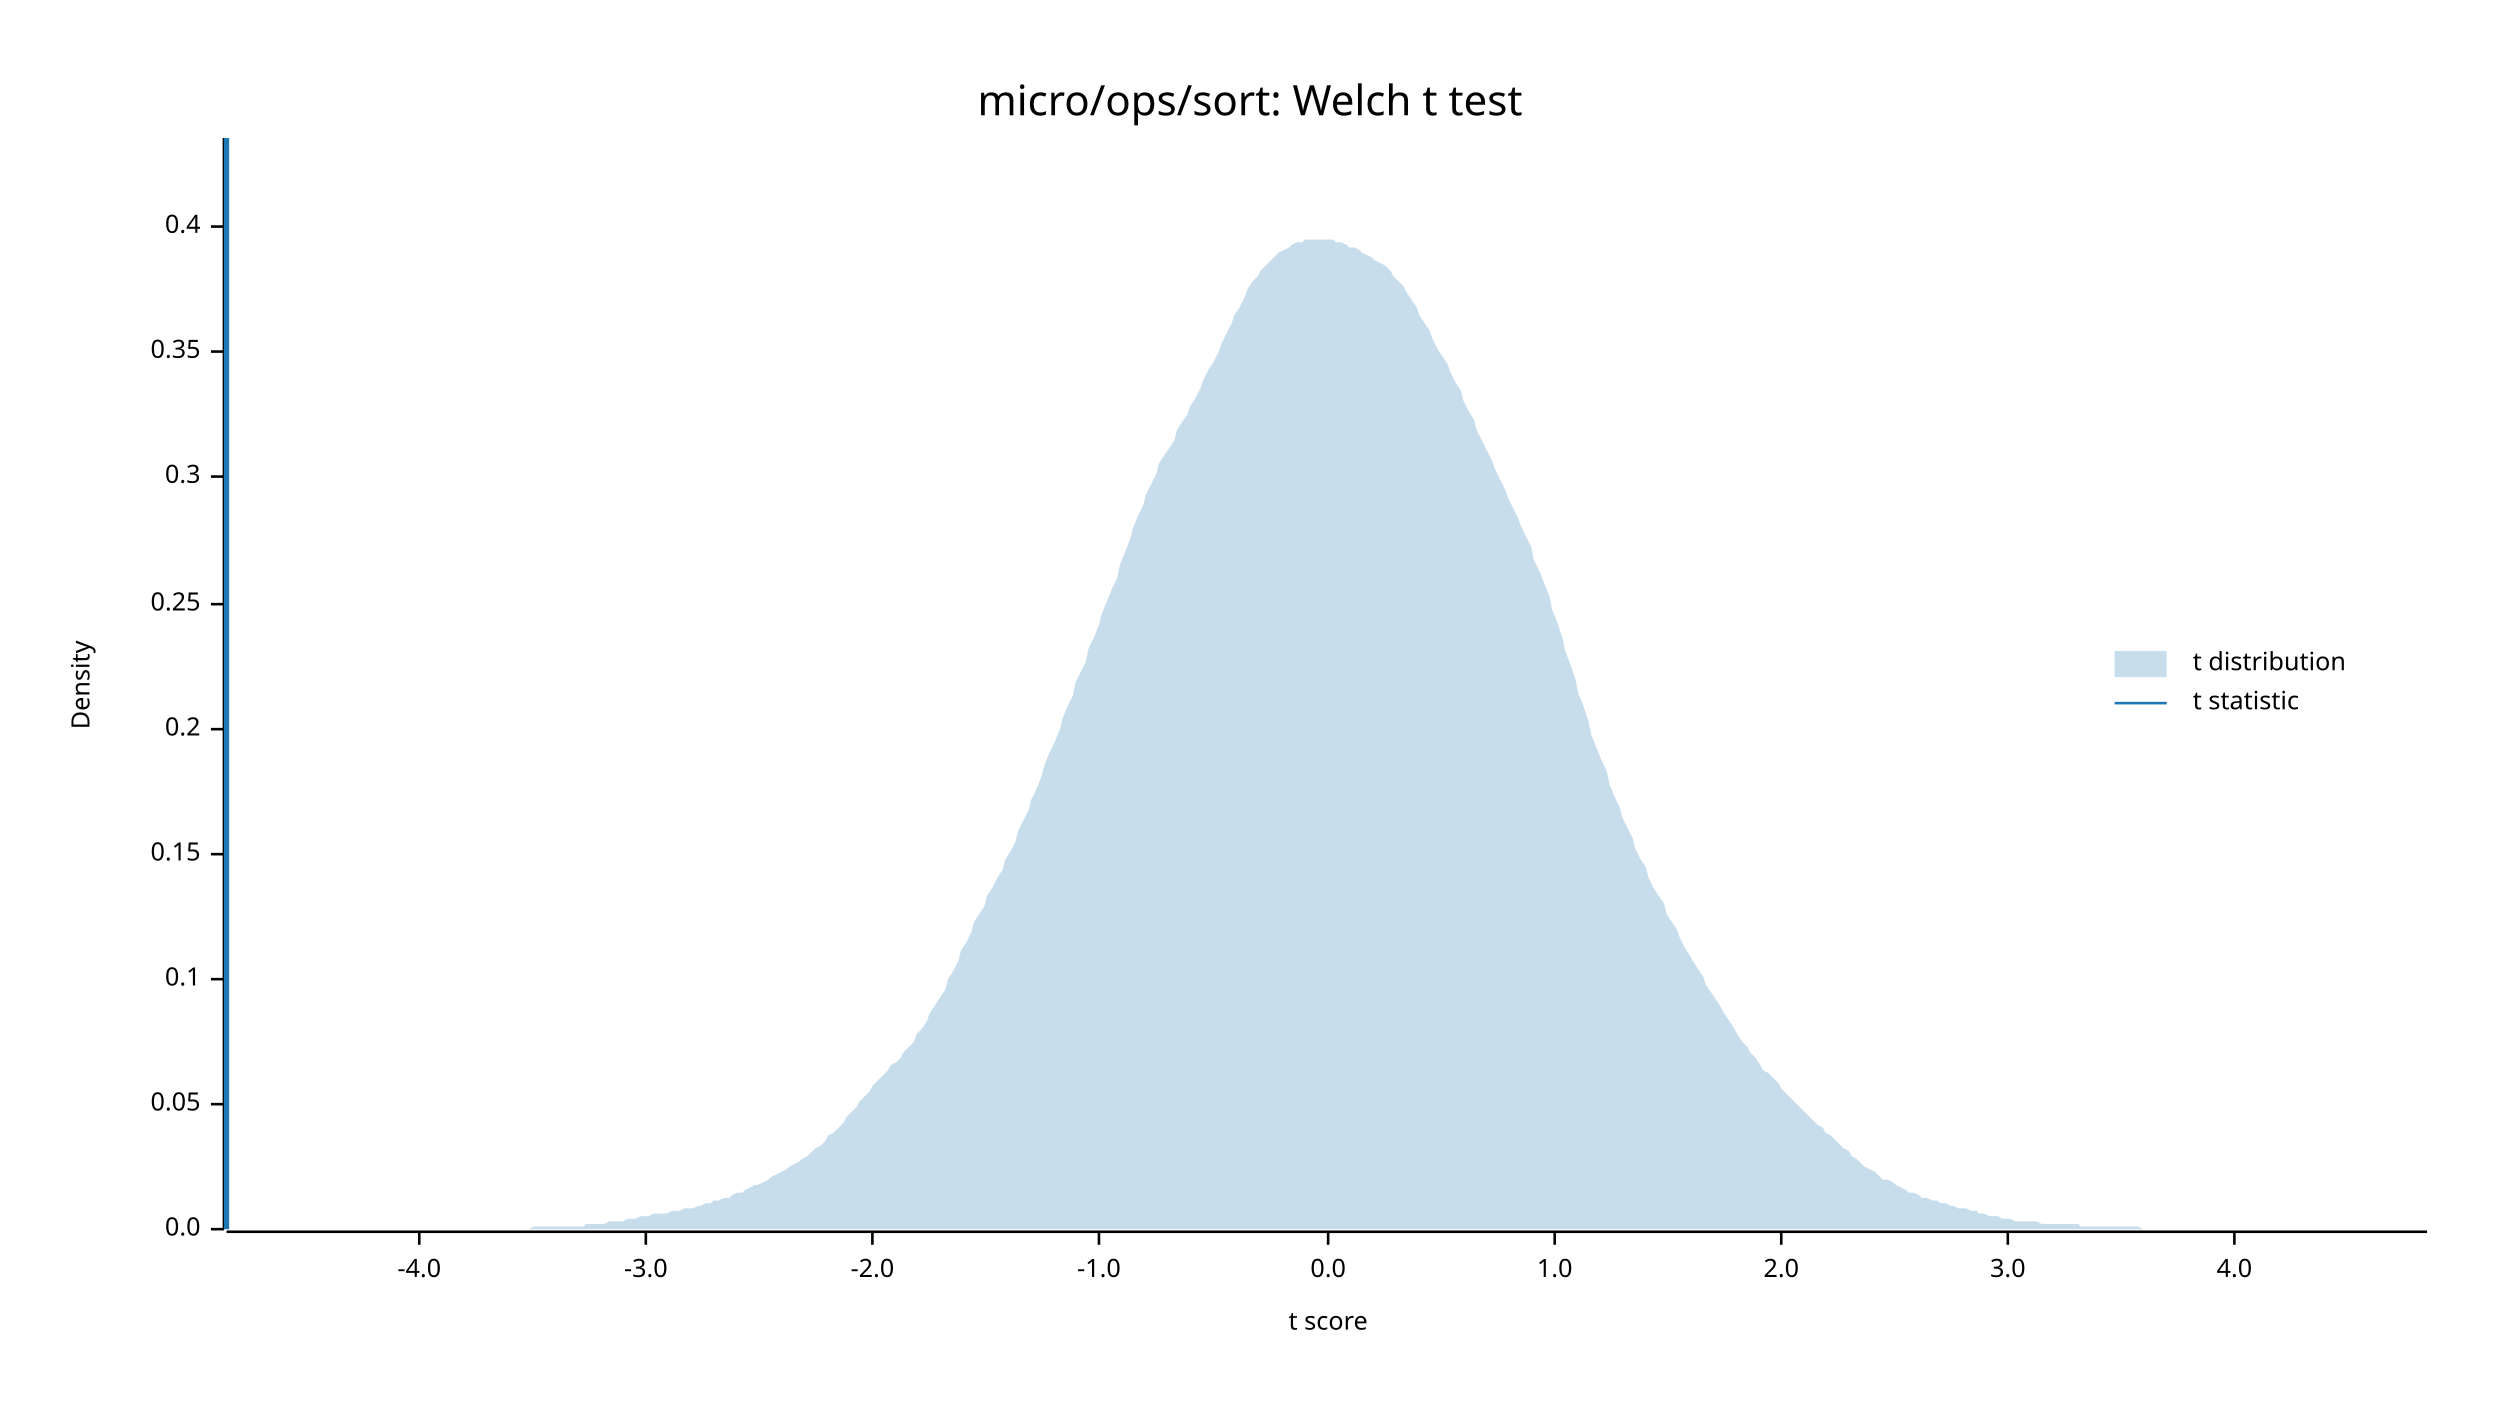
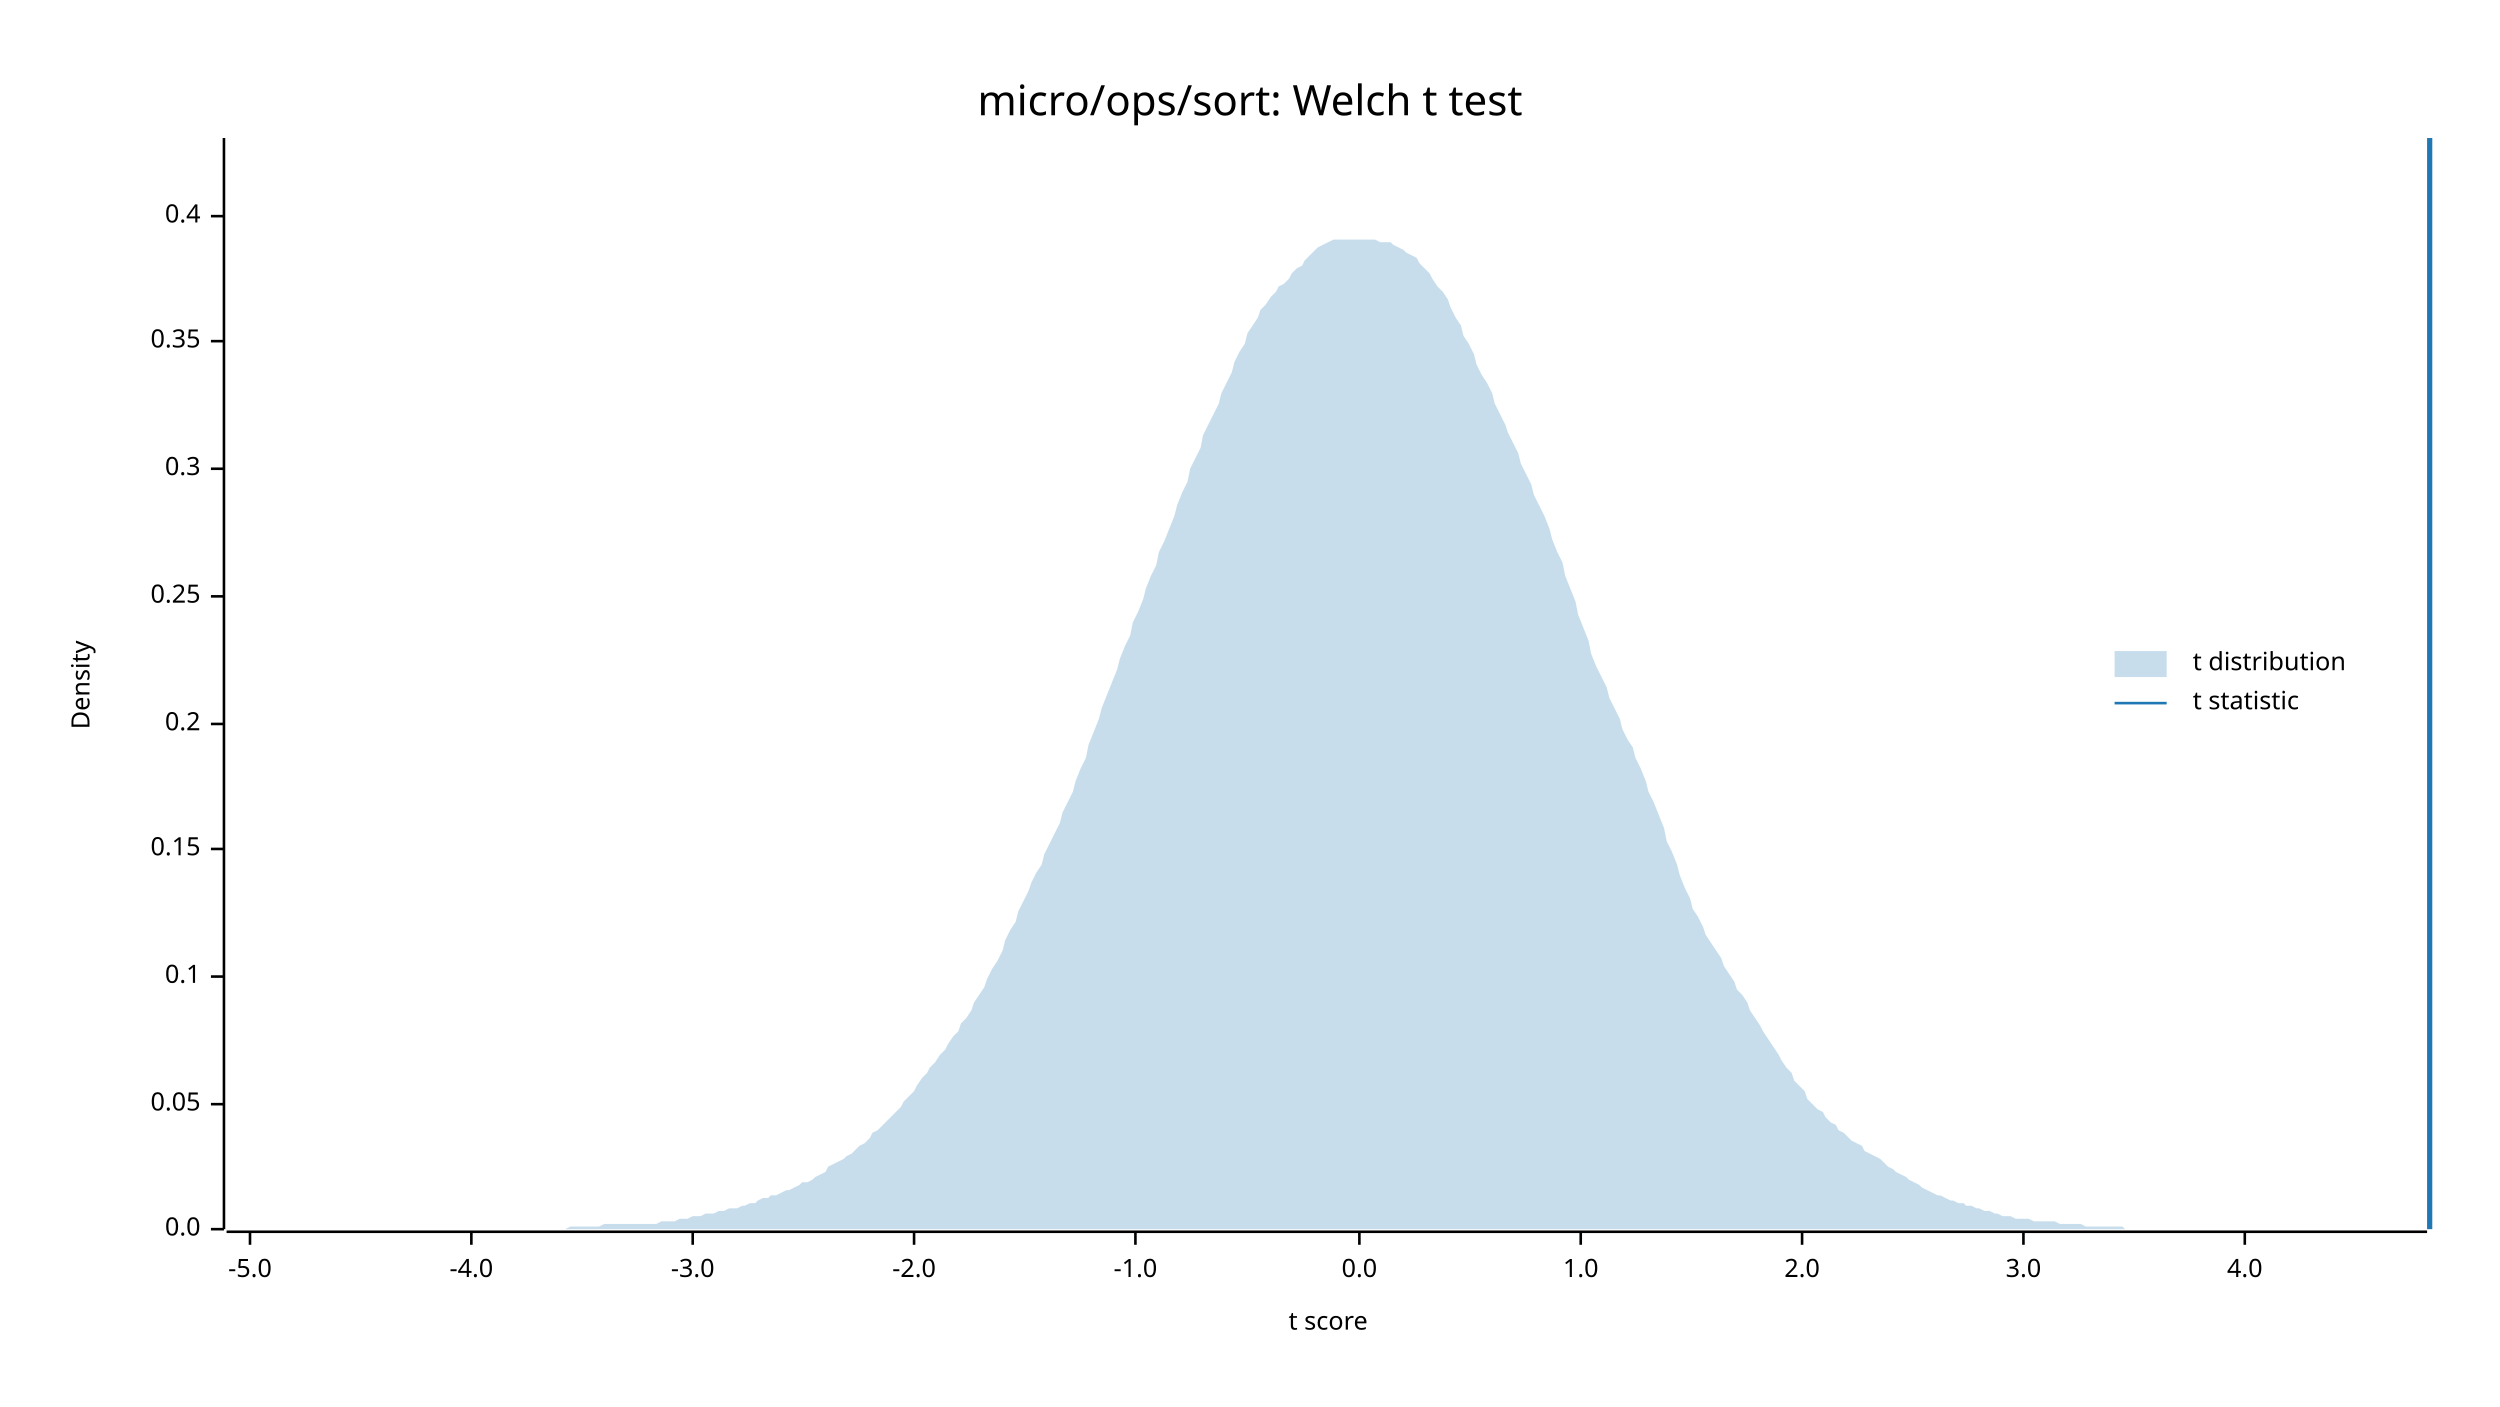
<svg xmlns="http://www.w3.org/2000/svg" width="960" height="540" viewBox="0 0 960 540">
  <text x="480" y="32" dy="0.76em" text-anchor="middle" font-family="sans-serif" font-size="16.129" opacity="1" fill="#000000">
micro/ops/sort: Welch t test
</text>
  <text x="27" y="263" dy="0.76em" text-anchor="middle" font-family="sans-serif" font-size="9.677" opacity="1" fill="#000000" transform="rotate(270, 27, 263)">
Density
</text>
  <text x="510" y="513" dy="-0.5ex" text-anchor="middle" font-family="sans-serif" font-size="9.677" opacity="1" fill="#000000">
t score
</text>
  <polyline fill="none" opacity="1" stroke="#000000" stroke-width="1" points="86,53 86,472 " />
  <text x="77" y="472" dy="0.5ex" text-anchor="end" font-family="sans-serif" font-size="9.677" opacity="1" fill="#000000">
0.0
</text>
  <polyline fill="none" opacity="1" stroke="#000000" stroke-width="1" points="81,472 86,472 " />
  <text x="77" y="424" dy="0.5ex" text-anchor="end" font-family="sans-serif" font-size="9.677" opacity="1" fill="#000000">
0.05
</text>
  <polyline fill="none" opacity="1" stroke="#000000" stroke-width="1" points="81,424 86,424 " />
-   <text x="77" y="376" dy="0.5ex" text-anchor="end" font-family="sans-serif" font-size="9.677" opacity="1" fill="#000000">
+   <text x="77" y="375" dy="0.5ex" text-anchor="end" font-family="sans-serif" font-size="9.677" opacity="1" fill="#000000">
0.1
</text>
-   <polyline fill="none" opacity="1" stroke="#000000" stroke-width="1" points="81,376 86,376 " />
-   <text x="77" y="328" dy="0.5ex" text-anchor="end" font-family="sans-serif" font-size="9.677" opacity="1" fill="#000000">
+   <polyline fill="none" opacity="1" stroke="#000000" stroke-width="1" points="81,375 86,375 " />
+   <text x="77" y="326" dy="0.5ex" text-anchor="end" font-family="sans-serif" font-size="9.677" opacity="1" fill="#000000">
0.15
</text>
-   <polyline fill="none" opacity="1" stroke="#000000" stroke-width="1" points="81,328 86,328 " />
-   <text x="77" y="280" dy="0.5ex" text-anchor="end" font-family="sans-serif" font-size="9.677" opacity="1" fill="#000000">
+   <polyline fill="none" opacity="1" stroke="#000000" stroke-width="1" points="81,326 86,326 " />
+   <text x="77" y="278" dy="0.5ex" text-anchor="end" font-family="sans-serif" font-size="9.677" opacity="1" fill="#000000">
0.2
</text>
-   <polyline fill="none" opacity="1" stroke="#000000" stroke-width="1" points="81,280 86,280 " />
-   <text x="77" y="232" dy="0.5ex" text-anchor="end" font-family="sans-serif" font-size="9.677" opacity="1" fill="#000000">
+   <polyline fill="none" opacity="1" stroke="#000000" stroke-width="1" points="81,278 86,278 " />
+   <text x="77" y="229" dy="0.5ex" text-anchor="end" font-family="sans-serif" font-size="9.677" opacity="1" fill="#000000">
0.25
</text>
-   <polyline fill="none" opacity="1" stroke="#000000" stroke-width="1" points="81,232 86,232 " />
-   <text x="77" y="183" dy="0.5ex" text-anchor="end" font-family="sans-serif" font-size="9.677" opacity="1" fill="#000000">
+   <polyline fill="none" opacity="1" stroke="#000000" stroke-width="1" points="81,229 86,229 " />
+   <text x="77" y="180" dy="0.5ex" text-anchor="end" font-family="sans-serif" font-size="9.677" opacity="1" fill="#000000">
0.3
</text>
-   <polyline fill="none" opacity="1" stroke="#000000" stroke-width="1" points="81,183 86,183 " />
-   <text x="77" y="135" dy="0.5ex" text-anchor="end" font-family="sans-serif" font-size="9.677" opacity="1" fill="#000000">
+   <polyline fill="none" opacity="1" stroke="#000000" stroke-width="1" points="81,180 86,180 " />
+   <text x="77" y="131" dy="0.5ex" text-anchor="end" font-family="sans-serif" font-size="9.677" opacity="1" fill="#000000">
0.35
</text>
-   <polyline fill="none" opacity="1" stroke="#000000" stroke-width="1" points="81,135 86,135 " />
-   <text x="77" y="87" dy="0.5ex" text-anchor="end" font-family="sans-serif" font-size="9.677" opacity="1" fill="#000000">
+   <polyline fill="none" opacity="1" stroke="#000000" stroke-width="1" points="81,131 86,131 " />
+   <text x="77" y="83" dy="0.5ex" text-anchor="end" font-family="sans-serif" font-size="9.677" opacity="1" fill="#000000">
0.4
</text>
-   <polyline fill="none" opacity="1" stroke="#000000" stroke-width="1" points="81,87 86,87 " />
+   <polyline fill="none" opacity="1" stroke="#000000" stroke-width="1" points="81,83 86,83 " />
  <polyline fill="none" opacity="1" stroke="#000000" stroke-width="1" points="87,473 932,473 " />
-   <text x="161" y="483" dy="0.76em" text-anchor="middle" font-family="sans-serif" font-size="9.677" opacity="1" fill="#000000">
+   <text x="96" y="483" dy="0.76em" text-anchor="middle" font-family="sans-serif" font-size="9.677" opacity="1" fill="#000000">
+ -5.0
+ </text>
+   <polyline fill="none" opacity="1" stroke="#000000" stroke-width="1" points="96,473 96,478 " />
+   <text x="181" y="483" dy="0.76em" text-anchor="middle" font-family="sans-serif" font-size="9.677" opacity="1" fill="#000000">
-4.0
</text>
-   <polyline fill="none" opacity="1" stroke="#000000" stroke-width="1" points="161,473 161,478 " />
-   <text x="248" y="483" dy="0.76em" text-anchor="middle" font-family="sans-serif" font-size="9.677" opacity="1" fill="#000000">
+   <polyline fill="none" opacity="1" stroke="#000000" stroke-width="1" points="181,473 181,478 " />
+   <text x="266" y="483" dy="0.76em" text-anchor="middle" font-family="sans-serif" font-size="9.677" opacity="1" fill="#000000">
-3.0
</text>
-   <polyline fill="none" opacity="1" stroke="#000000" stroke-width="1" points="248,473 248,478 " />
-   <text x="335" y="483" dy="0.76em" text-anchor="middle" font-family="sans-serif" font-size="9.677" opacity="1" fill="#000000">
+   <polyline fill="none" opacity="1" stroke="#000000" stroke-width="1" points="266,473 266,478 " />
+   <text x="351" y="483" dy="0.76em" text-anchor="middle" font-family="sans-serif" font-size="9.677" opacity="1" fill="#000000">
-2.0
</text>
-   <polyline fill="none" opacity="1" stroke="#000000" stroke-width="1" points="335,473 335,478 " />
-   <text x="422" y="483" dy="0.76em" text-anchor="middle" font-family="sans-serif" font-size="9.677" opacity="1" fill="#000000">
+   <polyline fill="none" opacity="1" stroke="#000000" stroke-width="1" points="351,473 351,478 " />
+   <text x="436" y="483" dy="0.76em" text-anchor="middle" font-family="sans-serif" font-size="9.677" opacity="1" fill="#000000">
-1.0
</text>
-   <polyline fill="none" opacity="1" stroke="#000000" stroke-width="1" points="422,473 422,478 " />
-   <text x="510" y="483" dy="0.76em" text-anchor="middle" font-family="sans-serif" font-size="9.677" opacity="1" fill="#000000">
+   <polyline fill="none" opacity="1" stroke="#000000" stroke-width="1" points="436,473 436,478 " />
+   <text x="522" y="483" dy="0.76em" text-anchor="middle" font-family="sans-serif" font-size="9.677" opacity="1" fill="#000000">
0.0
</text>
-   <polyline fill="none" opacity="1" stroke="#000000" stroke-width="1" points="510,473 510,478 " />
-   <text x="597" y="483" dy="0.76em" text-anchor="middle" font-family="sans-serif" font-size="9.677" opacity="1" fill="#000000">
+   <polyline fill="none" opacity="1" stroke="#000000" stroke-width="1" points="522,473 522,478 " />
+   <text x="607" y="483" dy="0.76em" text-anchor="middle" font-family="sans-serif" font-size="9.677" opacity="1" fill="#000000">
1.0
</text>
-   <polyline fill="none" opacity="1" stroke="#000000" stroke-width="1" points="597,473 597,478 " />
-   <text x="684" y="483" dy="0.76em" text-anchor="middle" font-family="sans-serif" font-size="9.677" opacity="1" fill="#000000">
+   <polyline fill="none" opacity="1" stroke="#000000" stroke-width="1" points="607,473 607,478 " />
+   <text x="692" y="483" dy="0.76em" text-anchor="middle" font-family="sans-serif" font-size="9.677" opacity="1" fill="#000000">
2.0
</text>
-   <polyline fill="none" opacity="1" stroke="#000000" stroke-width="1" points="684,473 684,478 " />
-   <text x="771" y="483" dy="0.76em" text-anchor="middle" font-family="sans-serif" font-size="9.677" opacity="1" fill="#000000">
+   <polyline fill="none" opacity="1" stroke="#000000" stroke-width="1" points="692,473 692,478 " />
+   <text x="777" y="483" dy="0.76em" text-anchor="middle" font-family="sans-serif" font-size="9.677" opacity="1" fill="#000000">
3.0
</text>
-   <polyline fill="none" opacity="1" stroke="#000000" stroke-width="1" points="771,473 771,478 " />
-   <text x="858" y="483" dy="0.76em" text-anchor="middle" font-family="sans-serif" font-size="9.677" opacity="1" fill="#000000">
+   <polyline fill="none" opacity="1" stroke="#000000" stroke-width="1" points="777,473 777,478 " />
+   <text x="862" y="483" dy="0.76em" text-anchor="middle" font-family="sans-serif" font-size="9.677" opacity="1" fill="#000000">
4.0
</text>
-   <polyline fill="none" opacity="1" stroke="#000000" stroke-width="1" points="858,473 858,478 " />
-   <polygon opacity="0.25" fill="#1F78B4" points="87,472 88,472 90,472 92,472 93,472 95,472 97,472 98,472 100,472 102,472 103,472 105,472 107,472 109,472 110,472 112,472 114,472 115,472 117,472 119,472 120,472 122,472 124,472 125,472 127,472 129,472 131,472 132,472 134,472 136,472 137,472 139,472 141,472 142,472 144,472 146,472 147,472 149,472 151,472 153,472 154,472 156,472 158,472 159,472 161,472 163,472 164,472 166,472 168,472 169,472 171,472 173,472 175,472 176,472 178,472 180,472 181,472 183,472 185,472 186,472 188,472 190,472 191,472 193,472 195,472 197,472 198,472 200,472 202,472 203,472 205,471 207,471 208,471 210,471 212,471 214,471 215,471 217,471 219,471 220,471 222,471 224,471 225,470 227,470 229,470 230,470 232,470 234,469 236,469 237,469 239,469 241,468 242,468 244,468 246,467 247,467 249,467 251,466 252,466 254,466 256,466 258,465 259,465 261,465 263,464 264,464 266,464 268,463 269,463 271,462 273,462 274,461 276,461 278,460 280,460 281,459 283,458 285,458 286,457 288,456 290,455 291,455 293,454 295,453 296,452 298,451 300,450 302,449 303,448 305,447 307,446 308,445 310,444 312,442 313,441 315,440 317,438 318,436 320,435 322,433 324,431 325,429 327,427 329,425 330,423 332,421 334,419 335,417 337,415 339,413 341,411 342,409 344,408 346,406 347,404 349,402 351,400 352,397 354,395 356,392 357,389 359,386 361,383 363,380 364,376 366,373 368,369 369,365 371,362 373,358 374,354 376,351 378,348 379,344 381,341 383,337 385,334 386,330 388,327 390,323 391,319 393,315 395,311 396,307 398,303 400,298 401,294 403,289 405,285 407,280 408,276 410,271 412,267 413,262 415,258 417,254 418,249 420,245 422,240 423,236 425,231 427,226 429,222 430,217 432,212 434,207 435,203 437,198 439,194 440,190 442,186 444,182 445,178 447,175 449,172 451,169 452,165 454,162 456,159 457,156 459,153 461,149 462,146 464,142 466,139 468,135 469,132 471,128 473,124 474,121 476,118 478,114 479,111 481,108 483,106 484,104 486,102 488,100 490,98 491,97 493,96 495,95 496,94 498,93 500,93 501,92 503,92 505,92 506,92 508,92 510,92 512,92 513,93 515,93 517,94 518,95 520,95 522,96 523,97 525,98 527,99 528,100 530,101 532,102 534,104 535,106 537,108 539,110 540,112 542,115 544,118 545,121 547,124 549,127 550,130 552,134 554,137 556,140 557,143 559,147 561,150 562,154 564,158 566,161 567,165 569,169 571,173 573,177 574,180 576,184 578,188 579,191 581,195 583,199 584,202 586,206 588,210 589,215 591,219 593,224 595,229 596,234 598,239 600,245 601,250 603,255 605,261 606,266 608,271 610,277 611,282 613,287 615,292 617,296 618,301 620,306 622,310 623,314 625,318 627,322 628,326 630,330 632,333 633,337 635,341 637,344 639,347 640,351 642,354 644,357 645,360 647,364 649,367 650,369 652,372 654,375 655,378 657,381 659,384 661,387 662,389 664,392 666,395 667,397 669,400 671,402 672,404 674,406 676,409 677,411 679,412 681,414 683,416 684,418 686,420 688,422 689,423 691,425 693,427 694,428 696,430 698,432 700,433 701,435 703,436 705,438 706,439 708,441 710,442 711,444 713,445 715,447 716,448 718,449 720,450 722,452 723,453 725,453 727,454 728,455 730,456 732,457 733,458 735,458 737,459 738,460 740,460 742,461 744,461 745,462 747,462 749,463 750,463 752,464 754,464 755,464 757,465 759,465 760,466 762,466 764,467 766,467 767,467 769,468 771,468 772,468 774,469 776,469 777,469 779,469 781,469 782,469 784,470 786,470 788,470 789,470 791,470 793,470 794,470 796,470 798,470 799,471 801,471 803,471 804,471 806,471 808,471 810,471 811,471 813,471 815,471 816,471 818,471 820,471 821,471 823,472 825,472 827,472 828,472 830,472 832,472 833,472 835,472 837,472 838,472 840,472 842,472 843,472 845,472 847,472 849,472 850,472 852,472 854,472 855,472 857,472 859,472 860,472 862,472 864,472 865,472 867,472 869,472 871,472 872,472 874,472 876,472 877,472 879,472 881,472 882,472 884,472 886,472 887,472 889,472 891,472 893,472 894,472 896,472 898,472 899,472 901,472 903,472 904,472 906,472 908,472 909,472 911,472 913,472 915,472 916,472 918,472 920,472 921,472 923,472 925,472 926,472 928,472 930,472 932,472 932,472 87,472 " />
-   <polyline fill="none" opacity="1" stroke="#1F78B4" stroke-width="2" points="87,472 87,53 " />
+   <polyline fill="none" opacity="1" stroke="#000000" stroke-width="1" points="862,473 862,478 " />
+   <polygon opacity="0.25" fill="#1F78B4" points="87,472 88,472 90,472 92,472 93,472 95,472 97,472 98,472 100,472 102,472 103,472 105,472 107,472 109,472 110,472 112,472 114,472 115,472 117,472 119,472 120,472 122,472 124,472 125,472 127,472 129,472 131,472 132,472 134,472 136,472 137,472 139,472 141,472 142,472 144,472 146,472 147,472 149,472 151,472 153,472 154,472 156,472 158,472 159,472 161,472 163,472 164,472 166,472 168,472 169,472 171,472 173,472 175,472 176,472 178,472 180,472 181,472 183,472 185,472 186,472 188,472 190,472 191,472 193,472 195,472 197,472 198,472 200,472 202,472 203,472 205,472 207,472 208,472 210,472 212,472 214,472 215,472 217,472 219,471 220,471 222,471 224,471 225,471 227,471 229,471 230,471 232,470 234,470 236,470 237,470 239,470 241,470 242,470 244,470 246,470 247,470 249,470 251,470 252,470 254,469 256,469 258,469 259,469 261,468 263,468 264,468 266,467 268,467 269,467 271,466 273,466 274,466 276,465 278,465 280,464 281,464 283,464 285,463 286,463 288,462 290,462 291,461 293,460 295,460 296,459 298,459 300,458 302,457 303,457 305,456 307,455 308,454 310,454 312,453 313,452 315,451 317,450 318,448 320,447 322,446 324,445 325,444 327,443 329,441 330,440 332,439 334,437 335,435 337,434 339,432 341,430 342,429 344,427 346,425 347,423 349,421 351,419 352,417 354,414 356,412 357,410 359,408 361,405 363,403 364,401 366,398 368,396 369,393 371,391 373,388 374,385 376,382 378,379 379,376 381,372 383,369 385,365 386,361 388,357 390,354 391,350 393,346 395,342 396,339 398,335 400,332 401,328 403,324 405,320 407,316 408,312 410,308 412,304 413,300 415,295 417,291 418,286 420,281 422,276 423,272 425,267 427,262 429,257 430,253 432,248 434,244 435,239 437,235 439,230 440,226 442,221 444,217 445,212 447,208 449,203 451,198 452,194 454,189 456,185 457,180 459,176 461,172 462,167 464,163 466,159 468,155 469,151 471,147 473,143 474,139 476,135 478,132 479,128 481,125 483,122 484,119 486,117 488,114 490,112 491,110 493,109 495,107 496,105 498,103 500,102 501,100 503,98 505,96 506,95 508,94 510,93 512,92 513,92 515,92 517,92 518,92 520,92 522,92 523,92 525,92 527,92 528,92 530,93 532,93 534,93 535,94 537,95 539,96 540,97 542,98 544,99 545,101 547,103 549,105 550,107 552,110 554,112 556,115 557,118 559,122 561,125 562,129 564,132 566,136 567,140 569,144 571,147 573,151 574,155 576,159 578,163 579,166 581,170 583,174 584,178 586,182 588,186 589,190 591,194 593,198 595,203 596,207 598,212 600,216 601,221 603,226 605,231 606,236 608,241 610,246 611,251 613,256 615,260 617,264 618,268 620,272 622,276 623,280 625,284 627,287 628,291 630,295 632,300 633,304 635,308 637,313 639,318 640,323 642,327 644,332 645,336 647,341 649,345 650,349 652,352 654,356 655,359 657,362 659,365 661,368 662,371 664,374 666,377 667,380 669,382 671,385 672,388 674,391 676,394 677,396 679,399 681,402 683,405 684,407 686,410 688,412 689,415 691,417 693,419 694,422 696,424 698,426 700,427 701,429 703,431 705,432 706,434 708,435 710,437 711,438 713,439 715,440 716,442 718,443 720,444 722,445 723,446 725,448 727,449 728,450 730,451 732,452 733,453 735,454 737,455 738,456 740,457 742,458 744,459 745,459 747,460 749,461 750,461 752,462 754,462 755,463 757,463 759,464 760,464 762,465 764,465 766,466 767,466 769,467 771,467 772,467 774,468 776,468 777,468 779,468 781,469 782,469 784,469 786,469 788,469 789,469 791,470 793,470 794,470 796,470 798,470 799,470 801,471 803,471 804,471 806,471 808,471 810,471 811,471 813,471 815,471 816,472 818,472 820,472 821,472 823,472 825,472 827,472 828,472 830,472 832,472 833,472 835,472 837,472 838,472 840,472 842,472 843,472 845,472 847,472 849,472 850,472 852,472 854,472 855,472 857,472 859,472 860,472 862,472 864,472 865,472 867,472 869,472 871,472 872,472 874,472 876,472 877,472 879,472 881,472 882,472 884,472 886,472 887,472 889,472 891,472 893,472 894,472 896,472 898,472 899,472 901,472 903,472 904,472 906,472 908,472 909,472 911,472 913,472 915,472 916,472 918,472 920,472 921,472 923,472 925,472 926,472 928,472 930,472 932,472 932,472 87,472 " />
+   <polyline fill="none" opacity="1" stroke="#1F78B4" stroke-width="2" points="933,472 933,53 " />
  <text x="842" y="250" dy="0.76em" text-anchor="start" font-family="sans-serif" font-size="9.677" opacity="1" fill="#000000">
t distribution
</text>
  <text x="842" y="265" dy="0.76em" text-anchor="start" font-family="sans-serif" font-size="9.677" opacity="1" fill="#000000">
t statistic
</text>
  <rect x="812" y="250" width="20" height="10" opacity="0.25" fill="#1F78B4" stroke="none" />
  <polyline fill="none" opacity="1" stroke="#1F78B4" stroke-width="1" points="812,270 832,270 " />
</svg>
